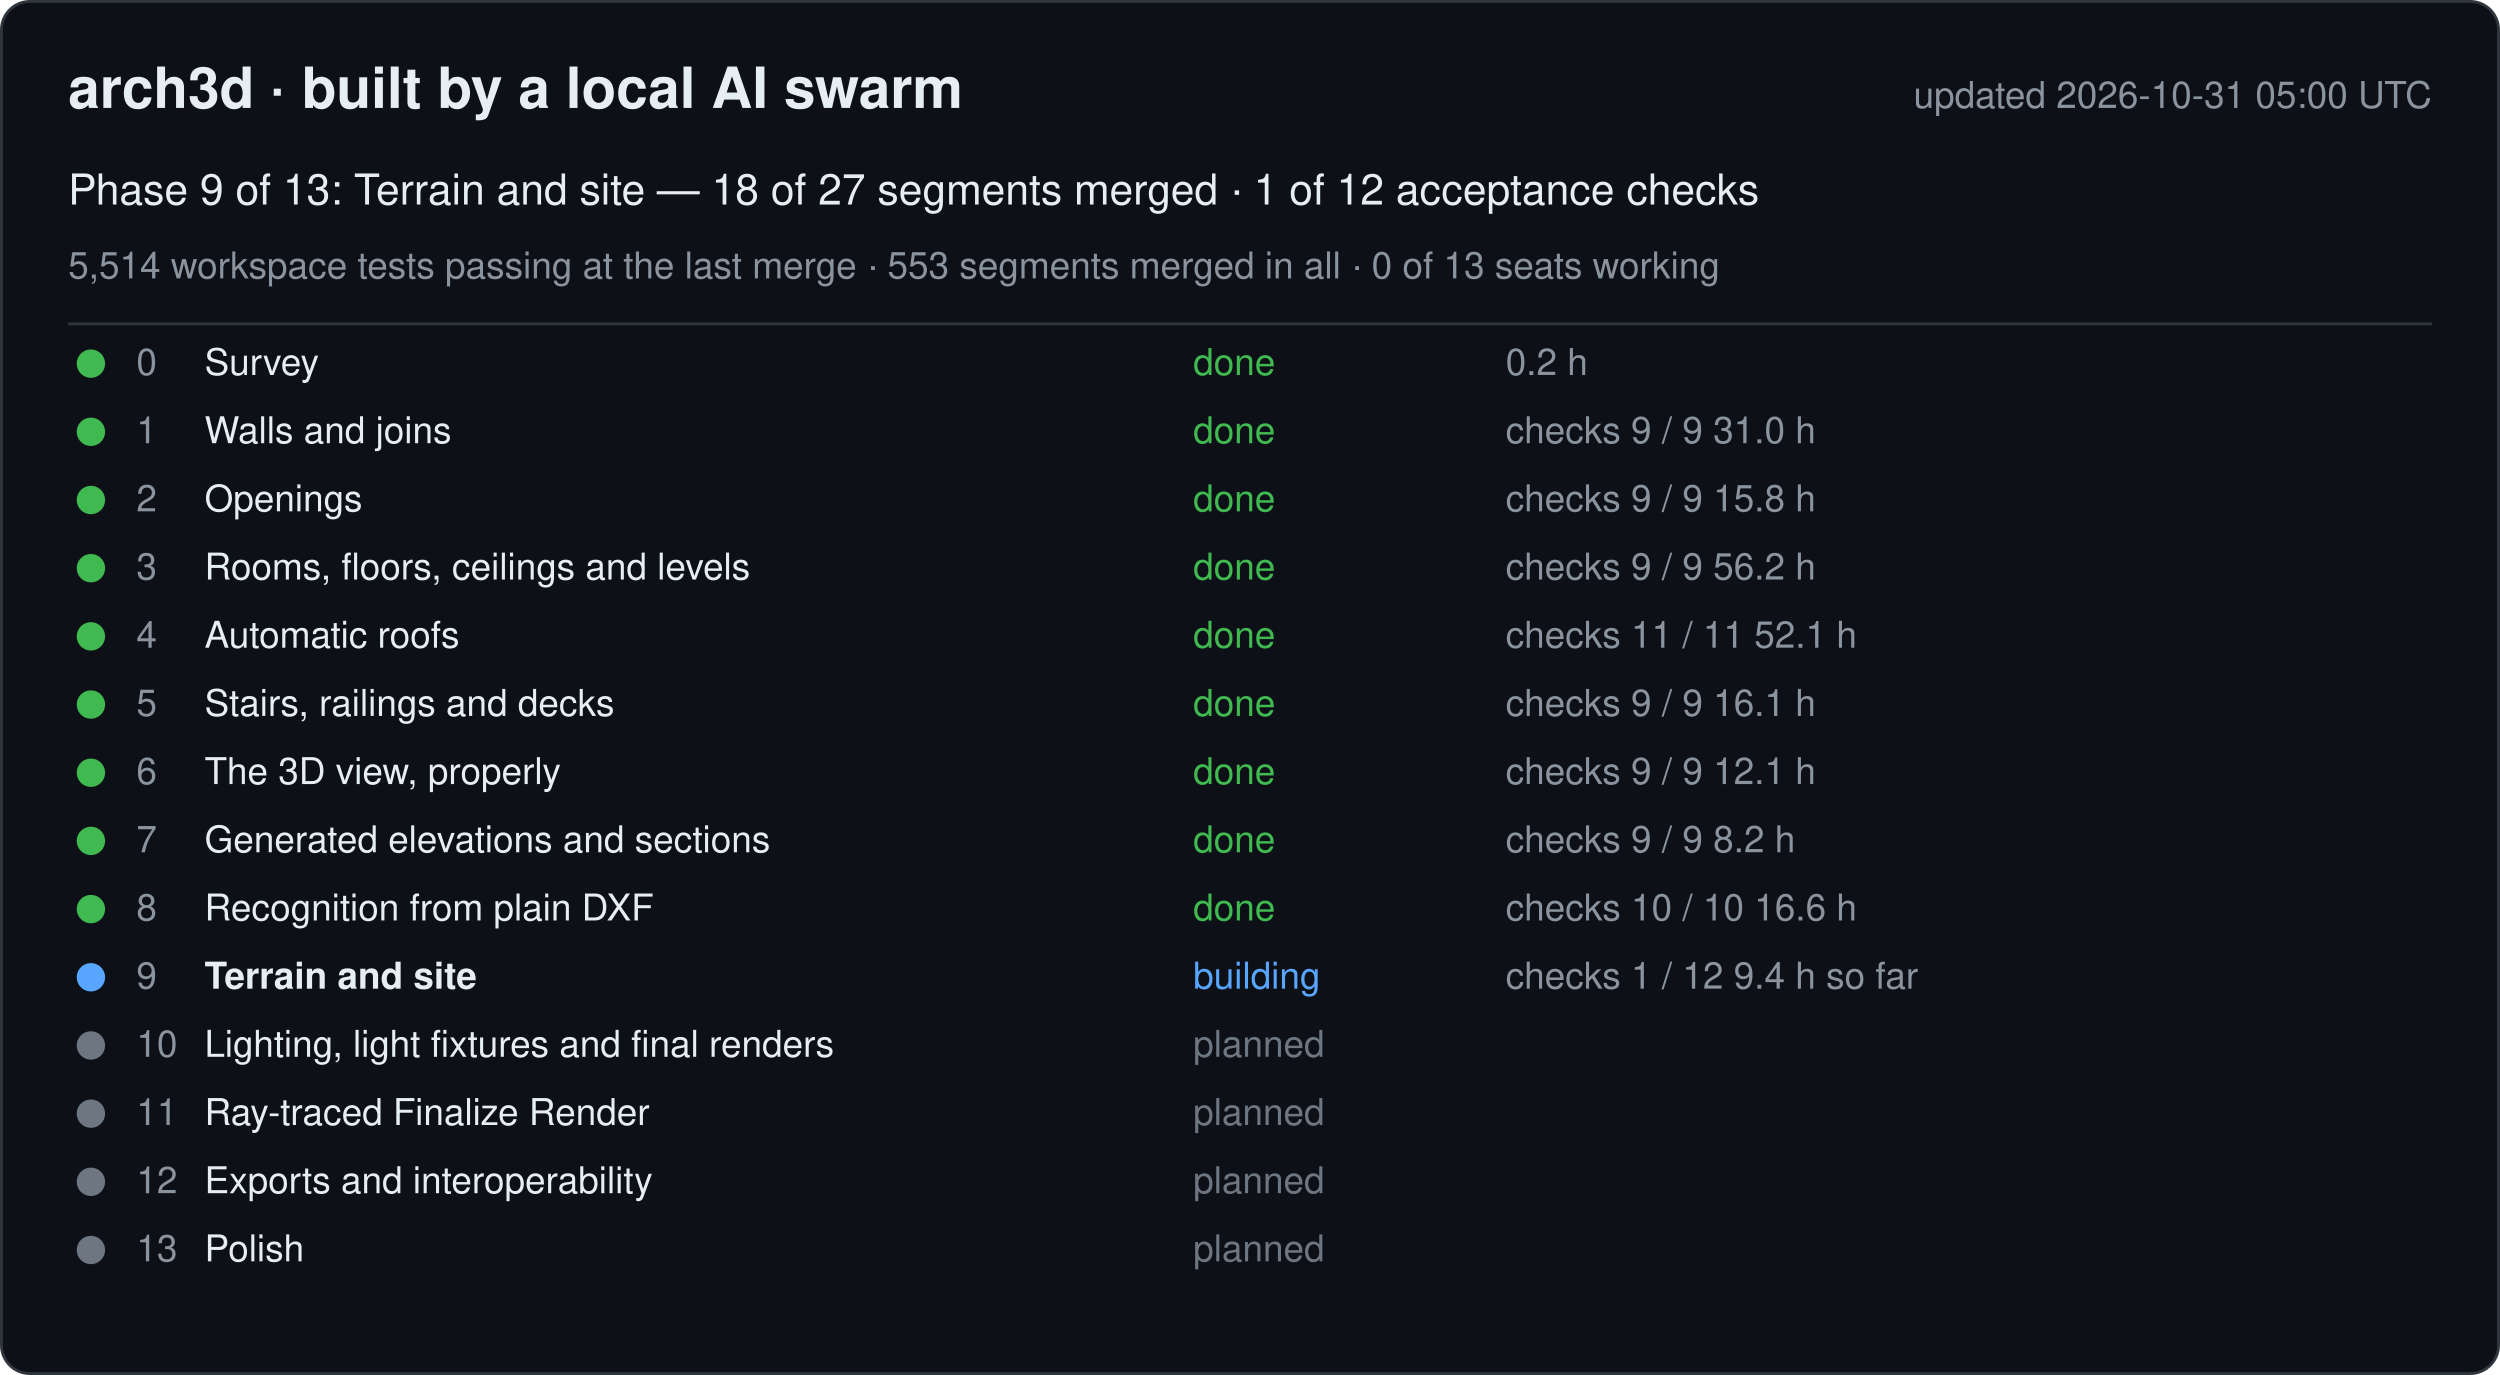
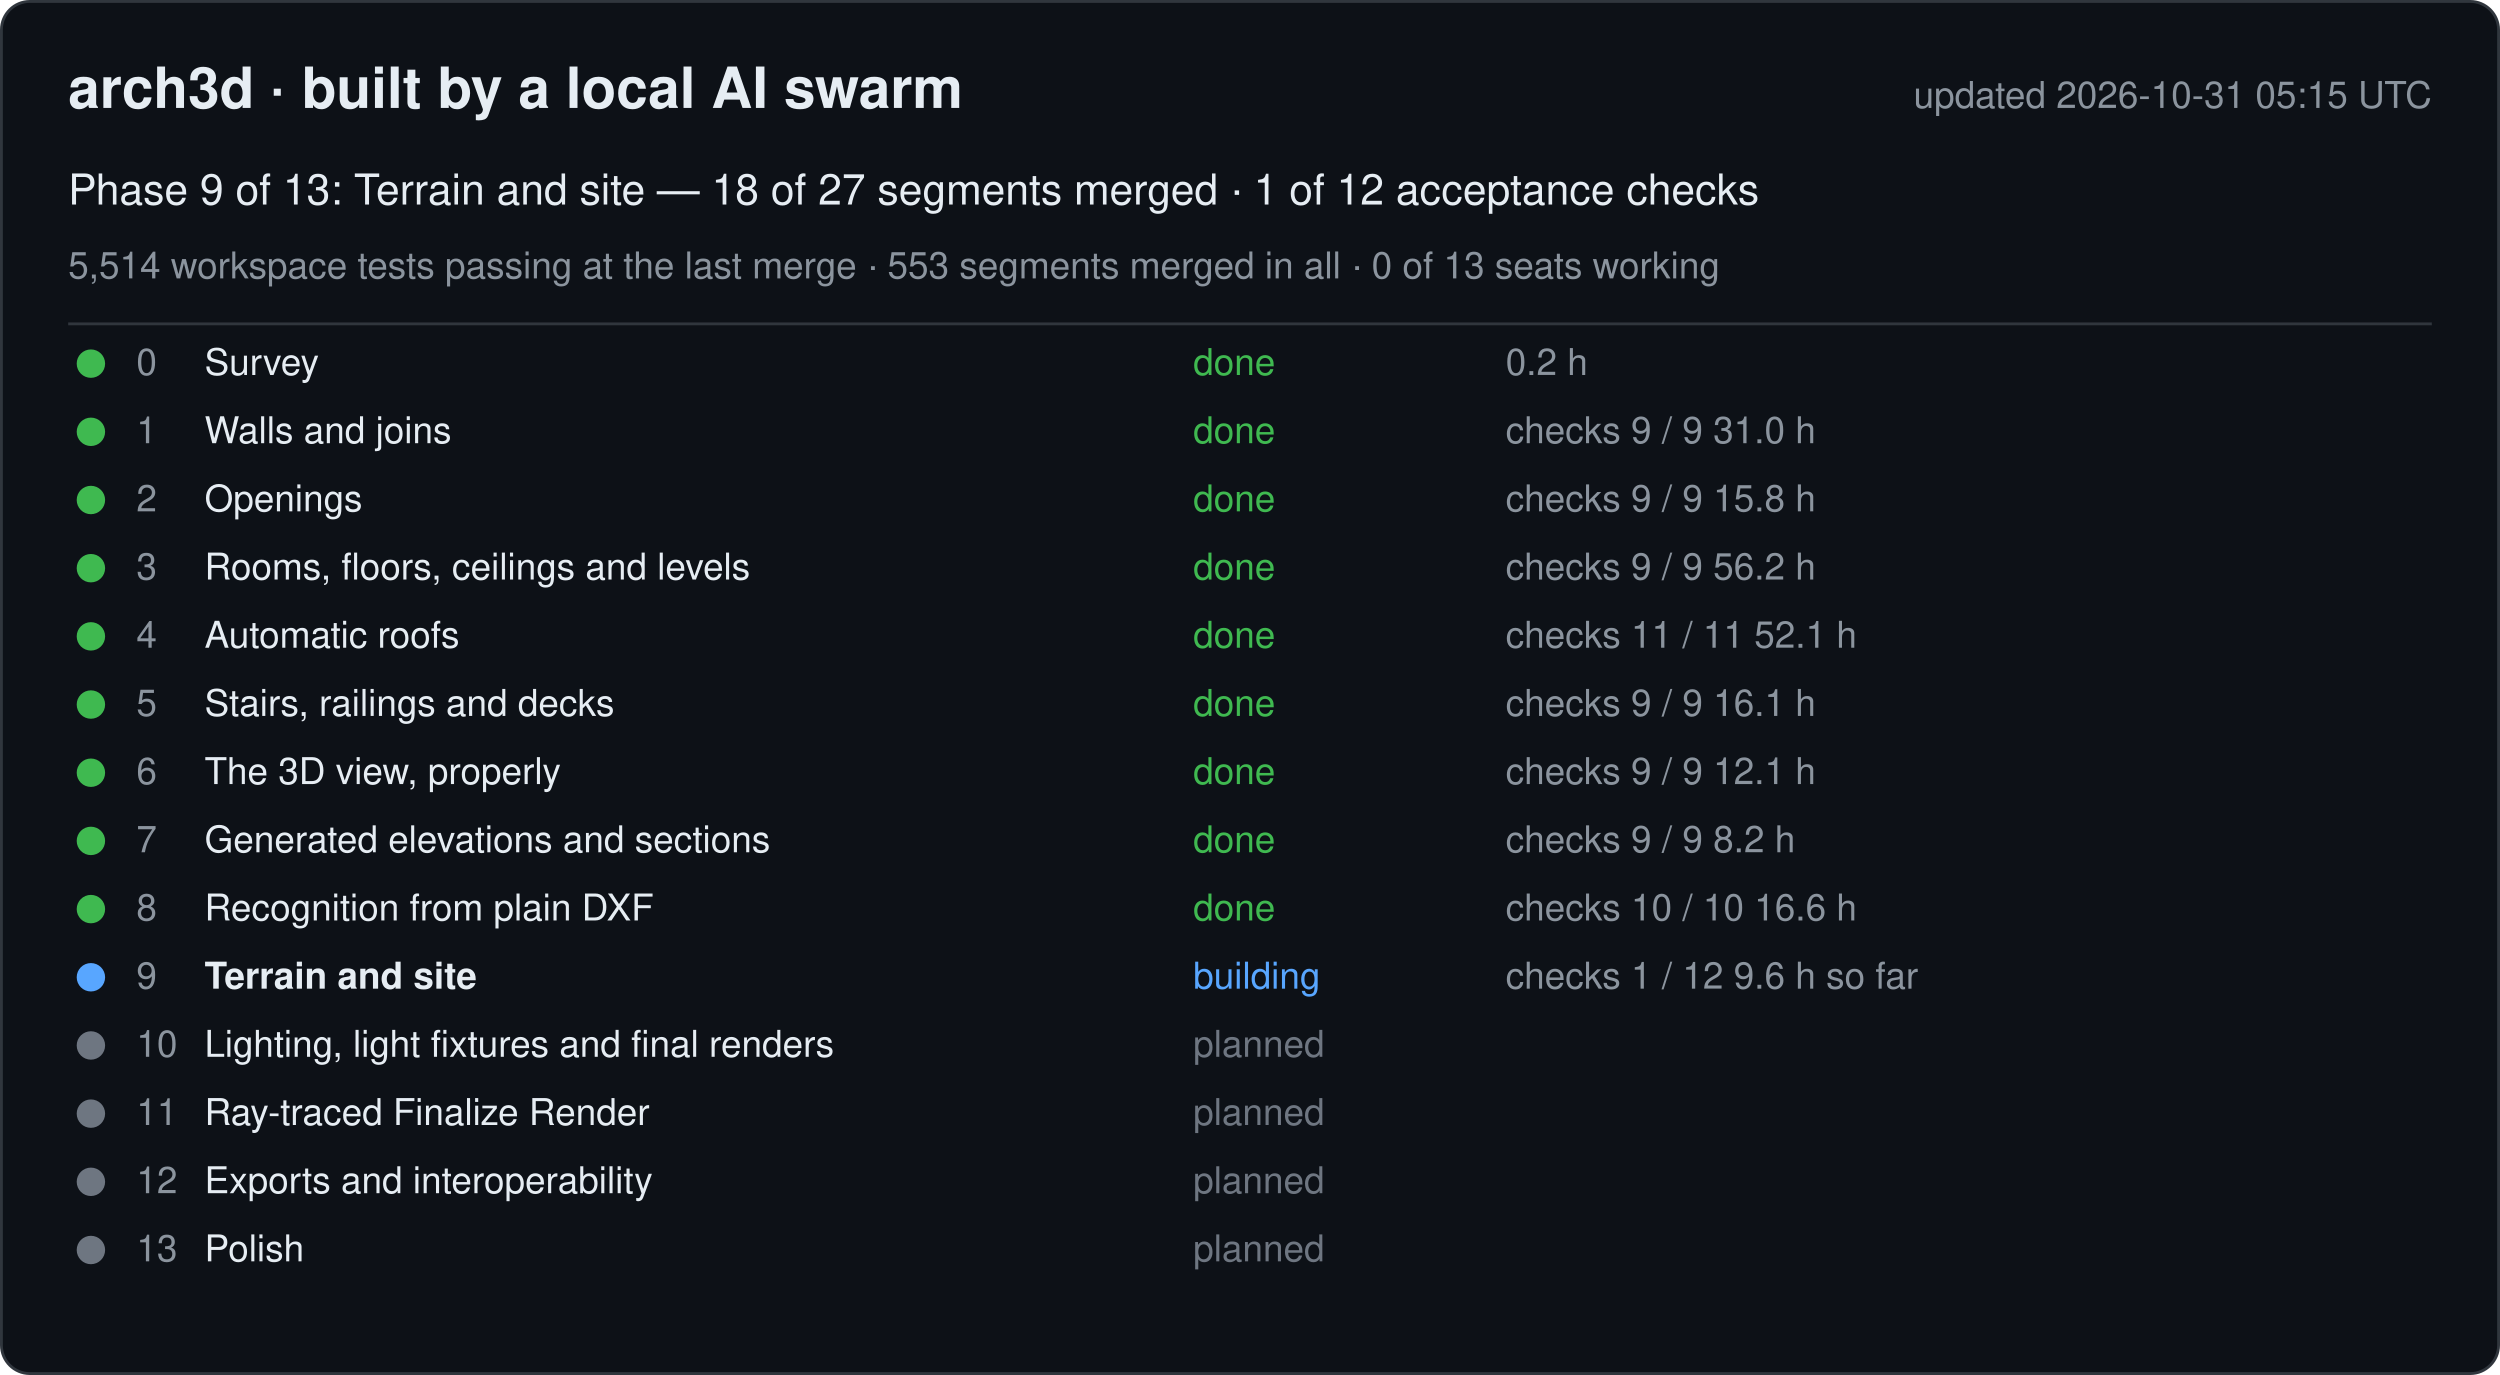
<svg xmlns="http://www.w3.org/2000/svg" width="880" height="484" viewBox="0 0 880 484" font-family="-apple-system, Segoe UI, Helvetica, Arial, sans-serif">
  <rect x="0.5" y="0.5" width="879" height="483" rx="10" fill="#0d1117" stroke="#30363d" />
  <text x="24" y="38" font-size="20" font-weight="600" fill="#e6edf3">arch3d · built by a local AI swarm</text>
-   <text x="856" y="38" font-size="13" fill="#8b949e" text-anchor="end">updated 2026-10-31 05:00 UTC</text>
+   <text x="856" y="38" font-size="13" fill="#8b949e" text-anchor="end">updated 2026-10-31 05:15 UTC</text>
  <text x="24" y="72" font-size="15" fill="#e6edf3">Phase 9 of 13: Terrain and site — 18 of 27 segments merged · 1 of 12 acceptance checks</text>
  <text x="24" y="98" font-size="13" fill="#8b949e">5,514 workspace tests passing at the last merge · 553 segments merged in all · 0 of 13 seats working</text>
  <line x1="24" y1="114" x2="856" y2="114" stroke="#30363d" />
  <g data-phase="0">
    <circle cx="32" cy="128" r="5" fill="#3fb950" />
    <text x="48" y="132" font-size="13" fill="#8b949e">0</text>
    <text x="72" y="132" font-size="13" fill="#e6edf3">Survey</text>
    <text x="420" y="132" font-size="13" fill="#3fb950">done</text>
    <text x="530" y="132" font-size="13" fill="#8b949e">0.2 h</text>
  </g>
  <g data-phase="1">
    <circle cx="32" cy="152" r="5" fill="#3fb950" />
    <text x="48" y="156" font-size="13" fill="#8b949e">1</text>
    <text x="72" y="156" font-size="13" fill="#e6edf3">Walls and joins</text>
    <text x="420" y="156" font-size="13" fill="#3fb950">done</text>
    <text x="530" y="156" font-size="13" fill="#8b949e">checks 9 / 9   31.0 h</text>
  </g>
  <g data-phase="2">
    <circle cx="32" cy="176" r="5" fill="#3fb950" />
    <text x="48" y="180" font-size="13" fill="#8b949e">2</text>
    <text x="72" y="180" font-size="13" fill="#e6edf3">Openings</text>
    <text x="420" y="180" font-size="13" fill="#3fb950">done</text>
    <text x="530" y="180" font-size="13" fill="#8b949e">checks 9 / 9   15.8 h</text>
  </g>
  <g data-phase="3">
    <circle cx="32" cy="200" r="5" fill="#3fb950" />
    <text x="48" y="204" font-size="13" fill="#8b949e">3</text>
    <text x="72" y="204" font-size="13" fill="#e6edf3">Rooms, floors, ceilings and levels</text>
    <text x="420" y="204" font-size="13" fill="#3fb950">done</text>
    <text x="530" y="204" font-size="13" fill="#8b949e">checks 9 / 9   56.2 h</text>
  </g>
  <g data-phase="4">
    <circle cx="32" cy="224" r="5" fill="#3fb950" />
    <text x="48" y="228" font-size="13" fill="#8b949e">4</text>
    <text x="72" y="228" font-size="13" fill="#e6edf3">Automatic roofs</text>
    <text x="420" y="228" font-size="13" fill="#3fb950">done</text>
    <text x="530" y="228" font-size="13" fill="#8b949e">checks 11 / 11   52.1 h</text>
  </g>
  <g data-phase="5">
    <circle cx="32" cy="248" r="5" fill="#3fb950" />
    <text x="48" y="252" font-size="13" fill="#8b949e">5</text>
    <text x="72" y="252" font-size="13" fill="#e6edf3">Stairs, railings and decks</text>
    <text x="420" y="252" font-size="13" fill="#3fb950">done</text>
    <text x="530" y="252" font-size="13" fill="#8b949e">checks 9 / 9   16.1 h</text>
  </g>
  <g data-phase="6">
    <circle cx="32" cy="272" r="5" fill="#3fb950" />
    <text x="48" y="276" font-size="13" fill="#8b949e">6</text>
    <text x="72" y="276" font-size="13" fill="#e6edf3">The 3D view, properly</text>
    <text x="420" y="276" font-size="13" fill="#3fb950">done</text>
    <text x="530" y="276" font-size="13" fill="#8b949e">checks 9 / 9   12.1 h</text>
  </g>
  <g data-phase="7">
    <circle cx="32" cy="296" r="5" fill="#3fb950" />
    <text x="48" y="300" font-size="13" fill="#8b949e">7</text>
    <text x="72" y="300" font-size="13" fill="#e6edf3">Generated elevations and sections</text>
    <text x="420" y="300" font-size="13" fill="#3fb950">done</text>
    <text x="530" y="300" font-size="13" fill="#8b949e">checks 9 / 9   8.2 h</text>
  </g>
  <g data-phase="8">
    <circle cx="32" cy="320" r="5" fill="#3fb950" />
    <text x="48" y="324" font-size="13" fill="#8b949e">8</text>
    <text x="72" y="324" font-size="13" fill="#e6edf3">Recognition from plain DXF</text>
    <text x="420" y="324" font-size="13" fill="#3fb950">done</text>
    <text x="530" y="324" font-size="13" fill="#8b949e">checks 10 / 10   16.6 h</text>
  </g>
  <g data-phase="9">
    <circle cx="32" cy="344" r="5" fill="#58a6ff" />
    <text x="48" y="348" font-size="13" fill="#8b949e">9</text>
    <text x="72" y="348" font-size="13" fill="#e6edf3" font-weight="600">Terrain and site</text>
    <text x="420" y="348" font-size="13" fill="#58a6ff">building</text>
-     <text x="530" y="348" font-size="13" fill="#8b949e">checks 1 / 12   9.4 h so far</text>
+     <text x="530" y="348" font-size="13" fill="#8b949e">checks 1 / 12   9.6 h so far</text>
  </g>
  <g data-phase="10">
    <circle cx="32" cy="368" r="5" fill="#6e7681" />
    <text x="48" y="372" font-size="13" fill="#8b949e">10</text>
    <text x="72" y="372" font-size="13" fill="#e6edf3">Lighting, light fixtures and final renders</text>
    <text x="420" y="372" font-size="13" fill="#6e7681">planned</text>
    <text x="530" y="372" font-size="13" fill="#8b949e" />
  </g>
  <g data-phase="11">
    <circle cx="32" cy="392" r="5" fill="#6e7681" />
    <text x="48" y="396" font-size="13" fill="#8b949e">11</text>
    <text x="72" y="396" font-size="13" fill="#e6edf3">Ray-traced Finalize Render</text>
    <text x="420" y="396" font-size="13" fill="#6e7681">planned</text>
    <text x="530" y="396" font-size="13" fill="#8b949e" />
  </g>
  <g data-phase="12">
    <circle cx="32" cy="416" r="5" fill="#6e7681" />
    <text x="48" y="420" font-size="13" fill="#8b949e">12</text>
    <text x="72" y="420" font-size="13" fill="#e6edf3">Exports and interoperability</text>
    <text x="420" y="420" font-size="13" fill="#6e7681">planned</text>
    <text x="530" y="420" font-size="13" fill="#8b949e" />
  </g>
  <g data-phase="13">
    <circle cx="32" cy="440" r="5" fill="#6e7681" />
    <text x="48" y="444" font-size="13" fill="#8b949e">13</text>
    <text x="72" y="444" font-size="13" fill="#e6edf3">Polish</text>
    <text x="420" y="444" font-size="13" fill="#6e7681">planned</text>
    <text x="530" y="444" font-size="13" fill="#8b949e" />
  </g>
</svg>
